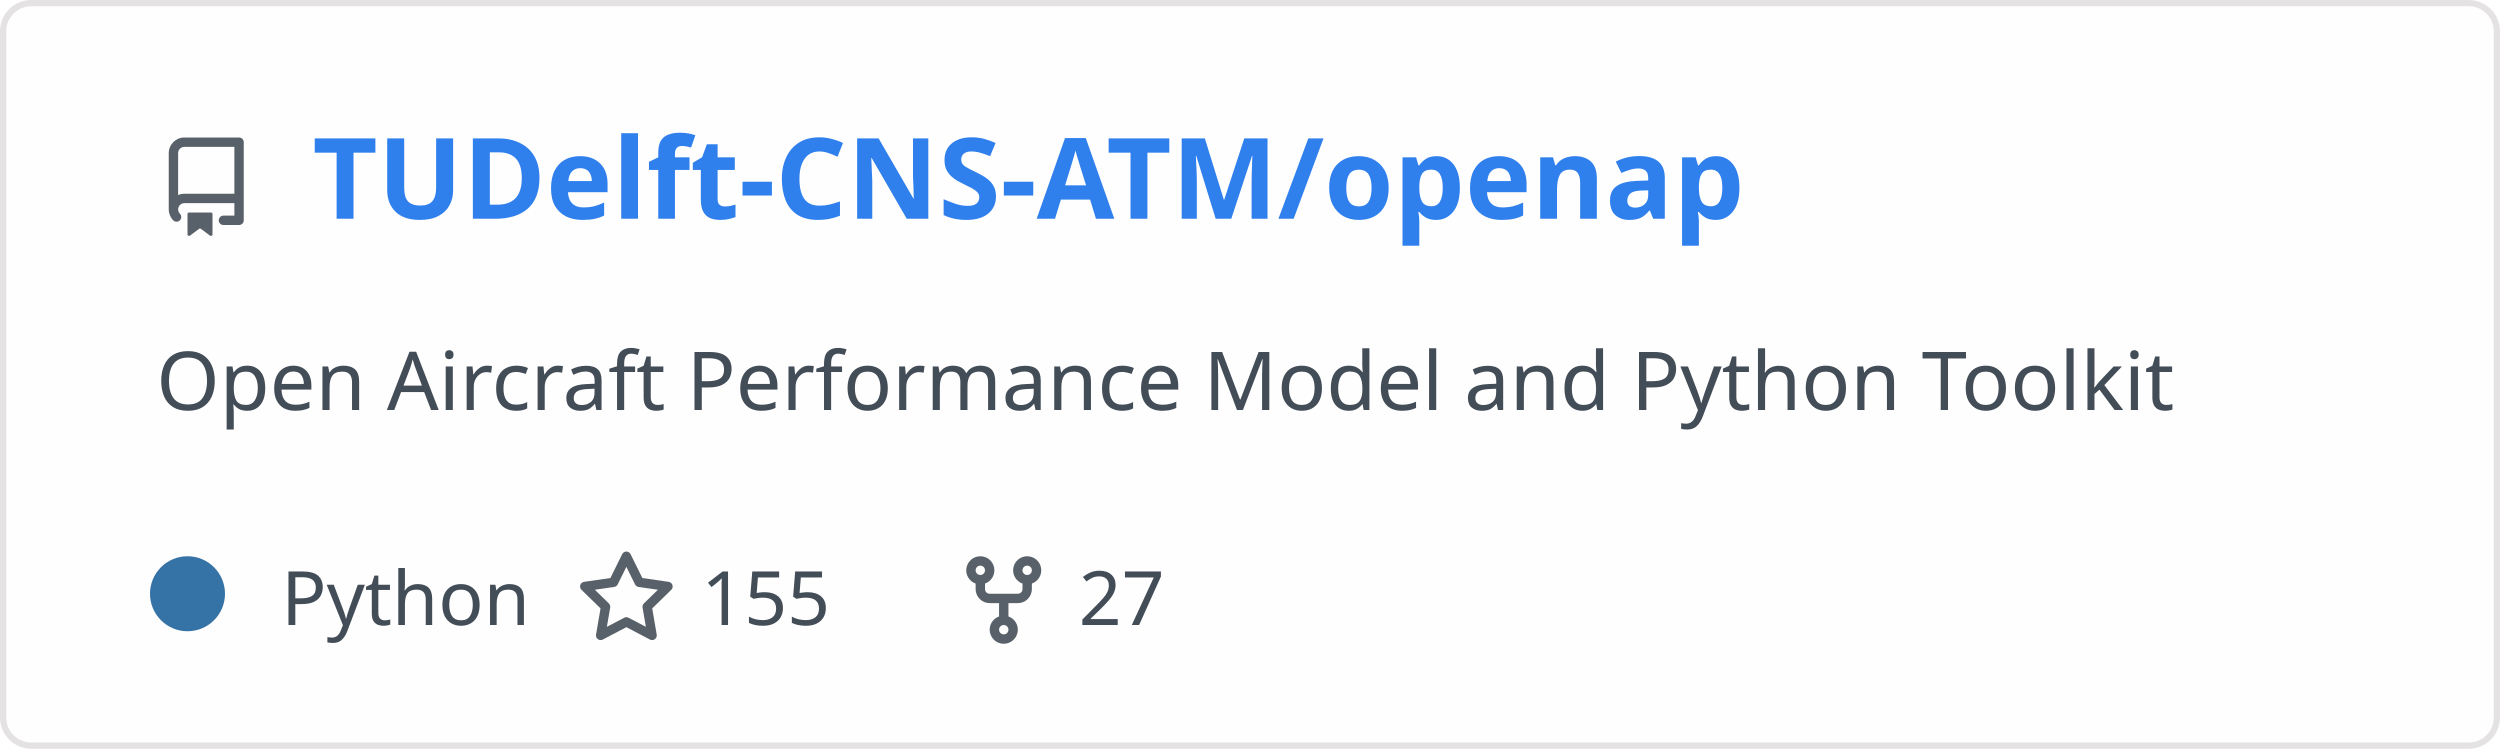
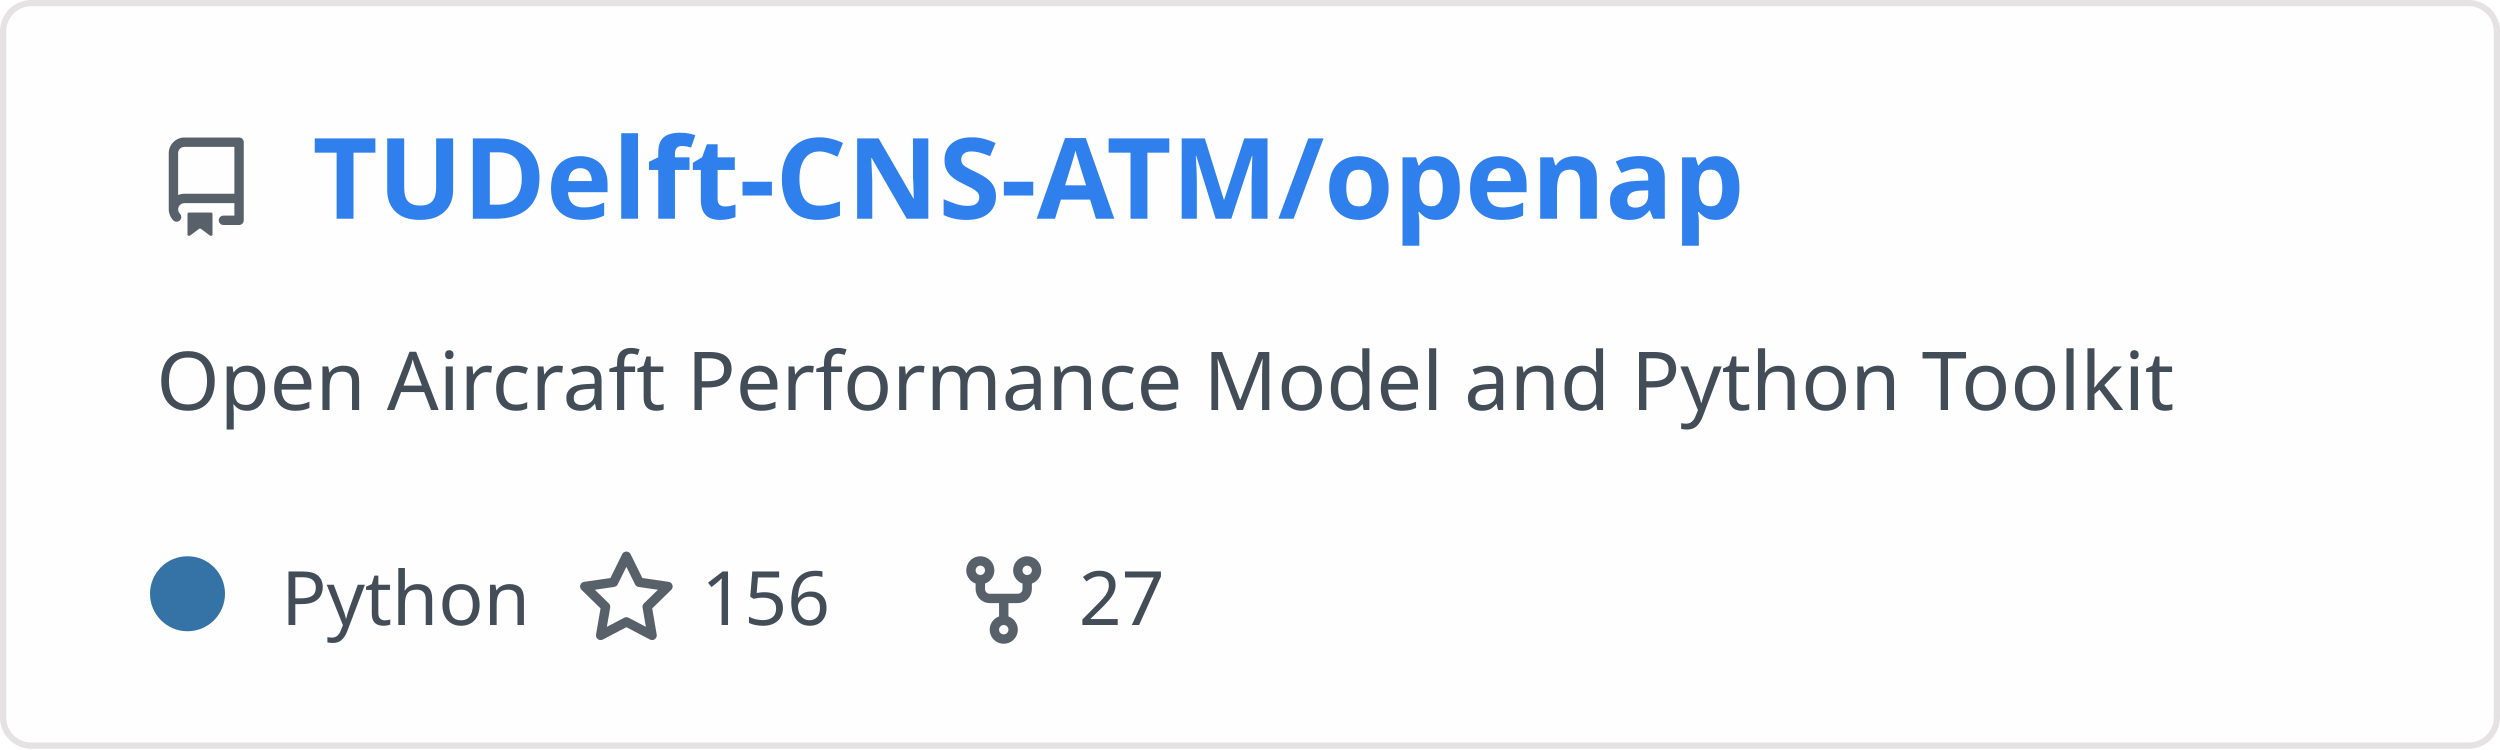
<svg xmlns="http://www.w3.org/2000/svg" width="400" height="120" viewBox="0 0 400 120" fill="none" role="img" aria-labelledby="descId">
  <style>
          .header {
            font: 600 18px 'Segoe UI', Ubuntu, Sans-Serif;
            fill: #2f80ed;
            animation: fadeInAnimation 0.8s ease-in-out forwards;
          }
          @supports(-moz-appearance: auto) {
            /* Selector detects Firefox */
            .header { font-size: 15.5px; }
          }
          
    .description {
      font: 400 13px 'Segoe UI', Ubuntu, Sans-Serif;fill: #434d58;
      
    }
    .gray { font: 400 12px 'Segoe UI', Ubuntu, Sans-Serif; fill: #434d58 }
    .badge { font: 600 11px 'Segoe UI', Ubuntu, Sans-Serif; }
    .badge rect { opacity: 0.2 }

    .stat { font: 400 12px 'Segoe UI', Ubuntu, Sans-Serif; fill: #434d58 }
    .stagger {
      opacity: 0;
      animation: fadeInAnimation 0.3s ease-in-out forwards;
    }
    .not_bold { font-weight: 400 }
    .bold { font-weight: 700 }
    .icon {
      fill: #586069;
      display: block;
    }
  

          
      /* Animations */
      @keyframes scaleInAnimation {
        from {
          transform: translate(-5px, 5px) scale(0);
        }
        to {
          transform: translate(-5px, 5px) scale(1);
        }
      }
      @keyframes fadeInAnimation {
        from {
          opacity: 0;
        }
        to {
          opacity: 1;
        }
      }
    
          * { animation-duration: 0s !important; animation-delay: 0s !important; }
        </style>
  <rect data-testid="card-bg" x="0.5" y="0.5" rx="4.5" height="99%" stroke="#e4e2e2" width="399" fill="#fffefe" stroke-opacity="1" />
  <g data-testid="card-title" transform="translate(25, 35)">
    <g transform="translate(0, 0)">
      <svg class="icon" x="0" y="-13" viewBox="0 0 16 16" version="1.1" width="16" height="16">
        <path fill-rule="evenodd" d="M2 2.5A2.5 2.5 0 014.5 0h8.75a.75.75 0 01.75.75v12.5a.75.75 0 01-.75.75h-2.5a.75.75 0 110-1.5h1.75v-2h-8a1 1 0 00-.714 1.7.75.75 0 01-1.072 1.05A2.495 2.495 0 012 11.5v-9zm10.5-1V9h-8c-.356 0-.694.074-1 .208V2.5a1 1 0 011-1h8zM5 12.25v3.25a.25.25 0 00.4.2l1.45-1.087a.25.25 0 01.3 0L8.6 15.7a.25.25 0 00.4-.2v-3.25a.25.25 0 00-.25-.25h-3.5a.25.25 0 00-.25.25z" />
      </svg>
    </g>
    <g transform="translate(25, 0)">
      <text x="0" y="0" class="header" data-testid="header">TUDelft-CNS-ATM/openap</text>
    </g>
  </g>
  <g data-testid="main-card-body" transform="translate(0, 55)">
    <text class="description" x="25" y="-5">
      <tspan dy="1.2em" x="25">Open Aircraft Performance Model and Python Toolkit</tspan>
    </text>
    <g transform="translate(30, 45)">
      <g transform="translate(0, 0)">
        <g data-testid="primary-lang">
          <circle data-testid="lang-color" cx="0" cy="-5" r="6" fill="#3572A5" />
          <text data-testid="lang-name" class="gray" x="15">Python</text>
        </g>
      </g>
      <g transform="translate(62.22, 0)">
        <g transform="translate(0, 0)">
          <svg class="icon" y="-12" viewBox="0 0 16 16" version="1.1" width="16" height="16">
            <path fill-rule="evenodd" d="M8 .25a.75.75 0 01.673.418l1.882 3.815 4.21.612a.75.75 0 01.416 1.279l-3.046 2.97.719 4.192a.75.75 0 01-1.088.791L8 12.347l-3.766 1.98a.75.75 0 01-1.088-.79l.72-4.194L.818 6.374a.75.75 0 01.416-1.28l4.21-.611L7.327.668A.75.75 0 018 .25zm0 2.445L6.615 5.5a.75.75 0 01-.564.41l-3.097.45 2.24 2.184a.75.75 0 01.216.664l-.528 3.084 2.769-1.456a.75.75 0 01.698 0l2.77 1.456-.53-3.084a.75.75 0 01.216-.664l2.24-2.183-3.096-.45a.75.75 0 01-.564-.41L8 2.694v.001z" />
          </svg>
        </g>
        <g transform="translate(20, 0)">
-           <text data-testid="stargazers" class="gray">155</text>
+           <text data-testid="stargazers" class="gray">156</text>
        </g>
      </g>
      <g transform="translate(122.6, 0)">
        <g transform="translate(0, 0)">
          <svg class="icon" y="-12" viewBox="0 0 16 16" version="1.1" width="16" height="16">
            <path fill-rule="evenodd" d="M5 3.25a.75.75 0 11-1.5 0 .75.75 0 011.5 0zm0 2.122a2.25 2.25 0 10-1.5 0v.878A2.25 2.25 0 005.75 8.5h1.5v2.128a2.251 2.251 0 101.5 0V8.5h1.5a2.25 2.25 0 002.25-2.25v-.878a2.25 2.25 0 10-1.5 0v.878a.75.75 0 01-.75.75h-4.5A.75.75 0 015 6.25v-.878zm3.75 7.378a.75.75 0 11-1.5 0 .75.75 0 011.5 0zm3-8.75a.75.75 0 100-1.5.75.75 0 000 1.5z" />
          </svg>
        </g>
        <g transform="translate(20, 0)">
          <text data-testid="forkcount" class="gray">27</text>
        </g>
      </g>
    </g>
    <svg x="0" y="0">
      <g transform="translate(-3, 68)">
      
    </g>
    </svg>
  </g>
</svg>
